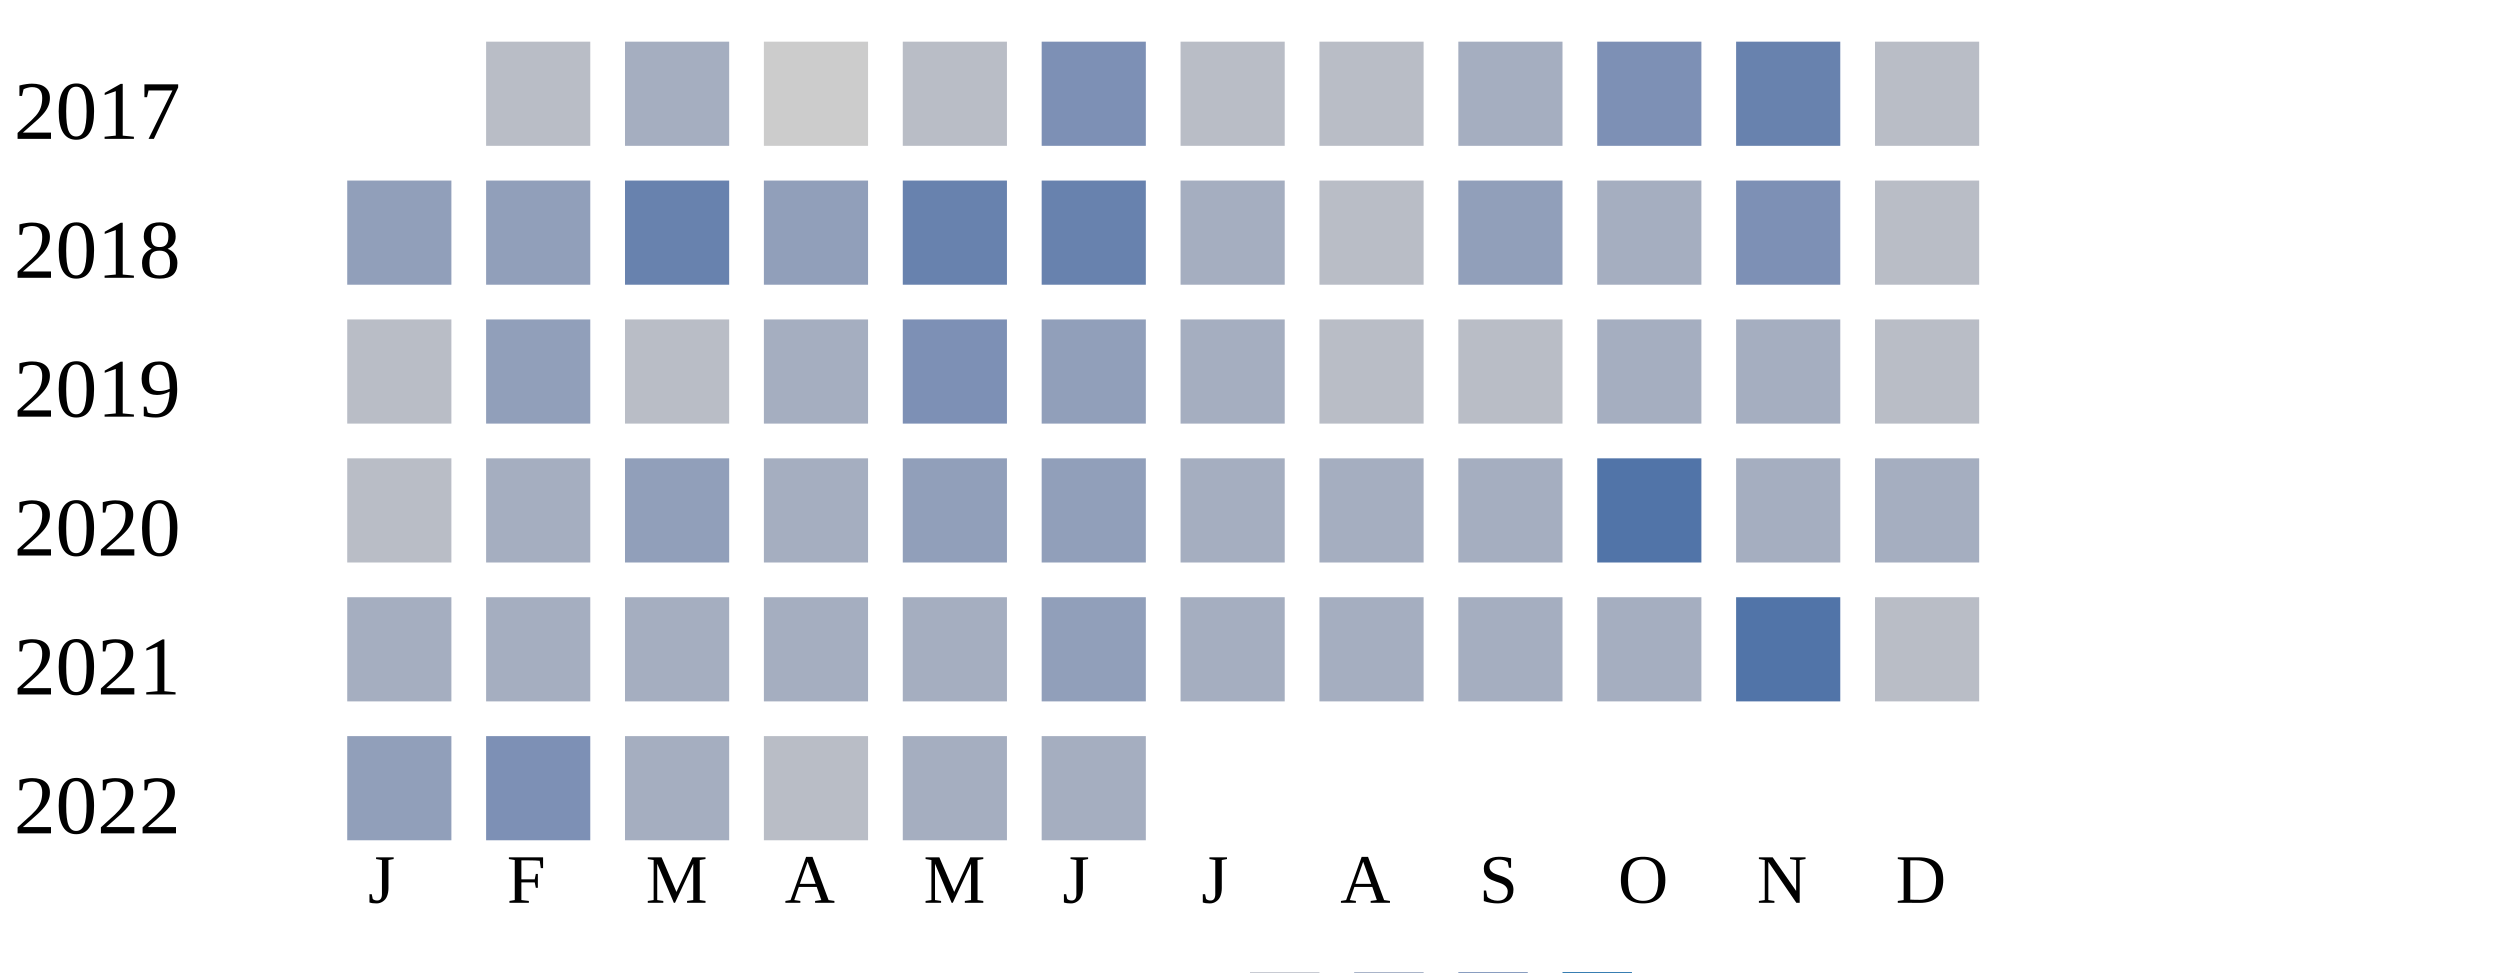
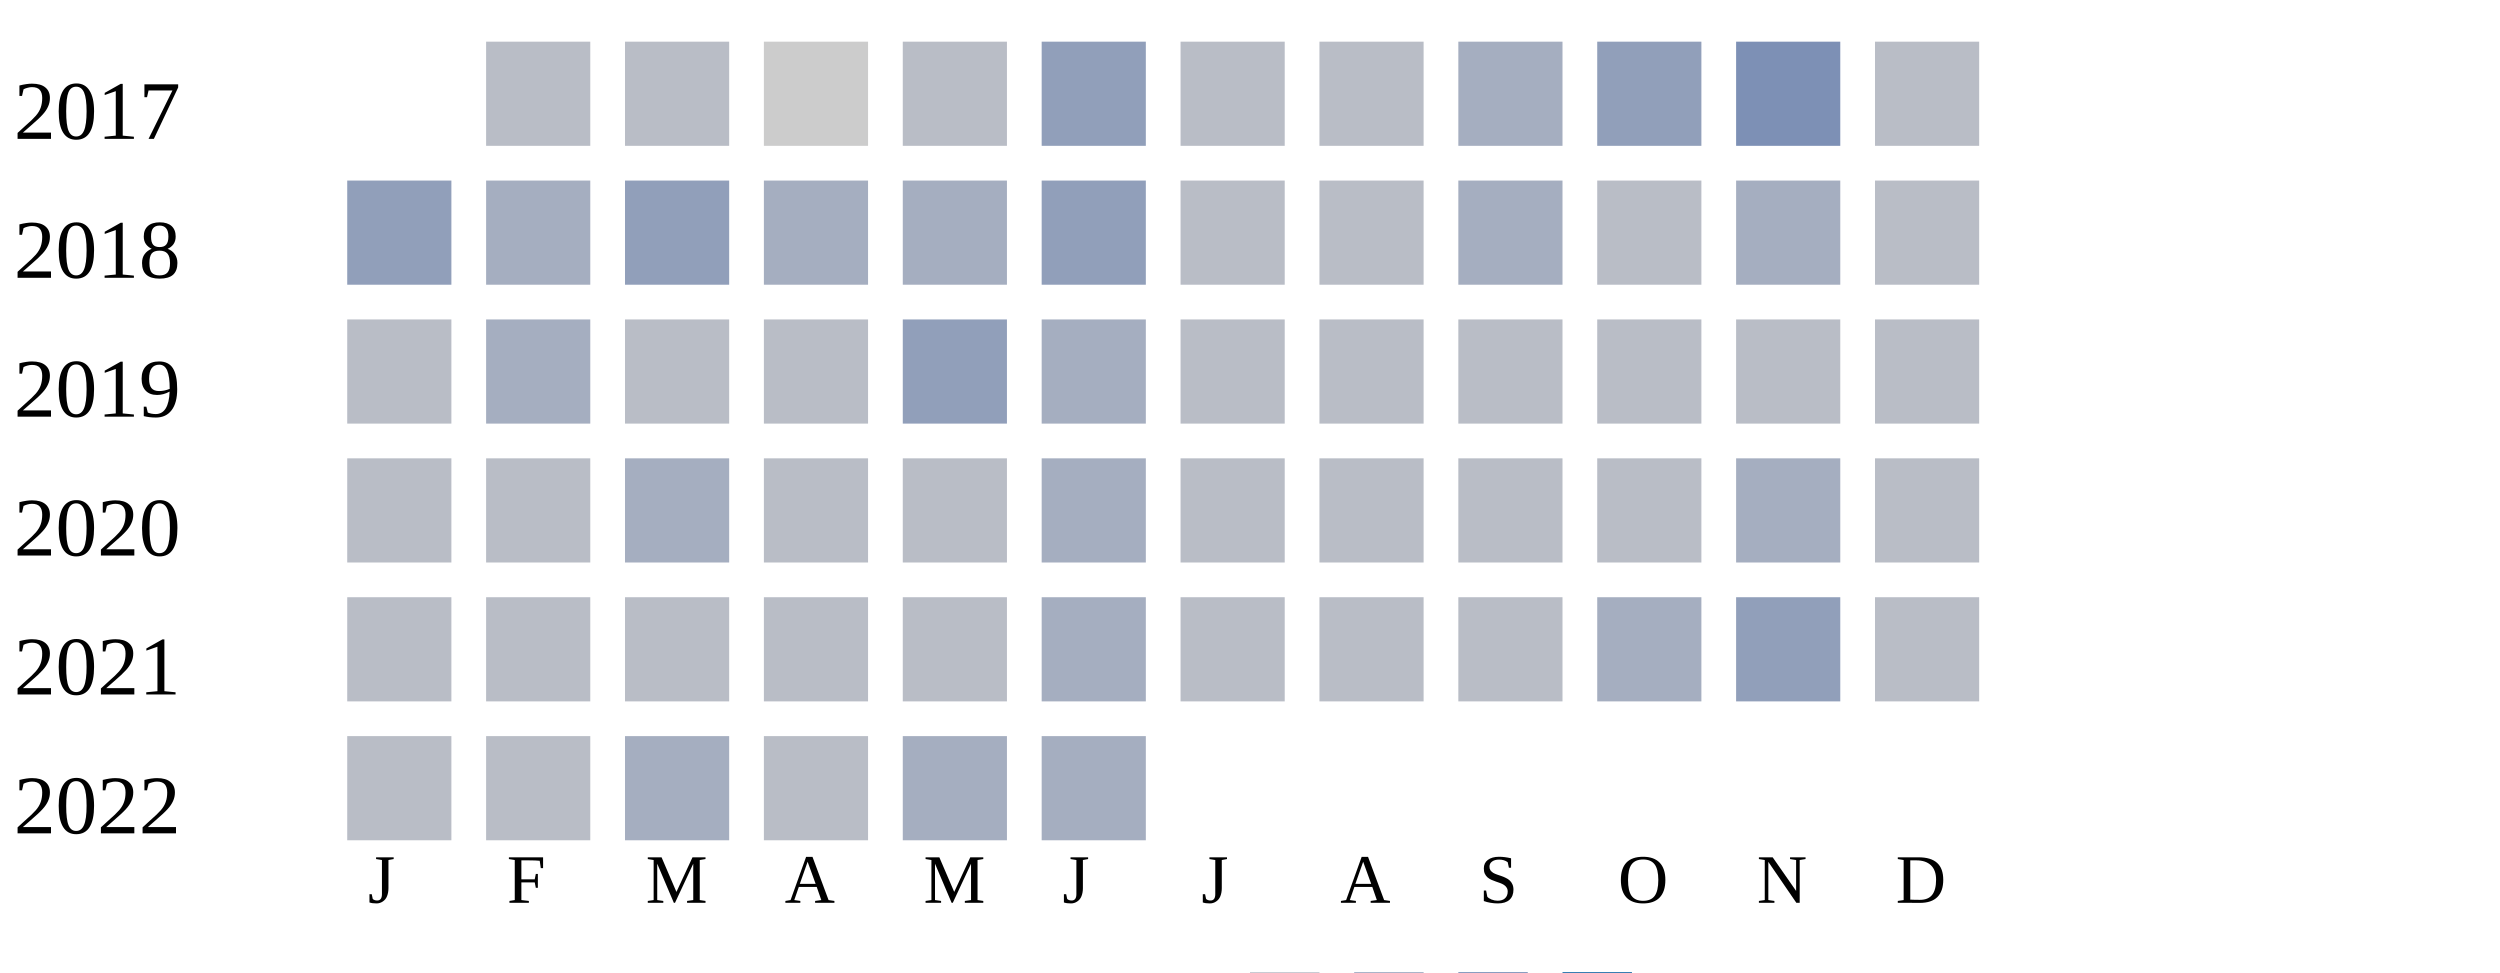
<svg xmlns="http://www.w3.org/2000/svg" width="360" height="140">
  <g transform="translate(0 0)">
    <text x="2" y="20">2017</text>
    <rect x="70" y="6" width="15" height="15" fill="#b9bdc6" />
-     <rect x="90" y="6" width="15" height="15" fill="#a5aec0" />
+     <rect x="90" y="6" width="15" height="15" fill="#b9bdc6" />
    <rect x="110" y="6" width="15" height="15" fill="#cccccc" />
    <rect x="130" y="6" width="15" height="15" fill="#b9bdc6" />
-     <rect x="150" y="6" width="15" height="15" fill="#7d90b5" />
+     <rect x="150" y="6" width="15" height="15" fill="#919fba" />
    <rect x="170" y="6" width="15" height="15" fill="#b9bdc6" />
    <rect x="190" y="6" width="15" height="15" fill="#b9bdc6" />
    <rect x="210" y="6" width="15" height="15" fill="#a5aec0" />
-     <rect x="230" y="6" width="15" height="15" fill="#7d90b5" />
-     <rect x="250" y="6" width="15" height="15" fill="#6882ae" />
+     <rect x="230" y="6" width="15" height="15" fill="#919fba" />
+     <rect x="250" y="6" width="15" height="15" fill="#7d90b5" />
    <rect x="270" y="6" width="15" height="15" fill="#b9bdc6" />
  </g>
  <g transform="translate(0 20)">
    <text x="2" y="20">2018</text>
    <rect x="50" y="6" width="15" height="15" fill="#919fba" />
-     <rect x="70" y="6" width="15" height="15" fill="#919fba" />
-     <rect x="90" y="6" width="15" height="15" fill="#6882ae" />
-     <rect x="110" y="6" width="15" height="15" fill="#919fba" />
-     <rect x="130" y="6" width="15" height="15" fill="#6882ae" />
-     <rect x="150" y="6" width="15" height="15" fill="#6882ae" />
-     <rect x="170" y="6" width="15" height="15" fill="#a5aec0" />
+     <rect x="70" y="6" width="15" height="15" fill="#a5aec0" />
+     <rect x="90" y="6" width="15" height="15" fill="#919fba" />
+     <rect x="110" y="6" width="15" height="15" fill="#a5aec0" />
+     <rect x="130" y="6" width="15" height="15" fill="#a5aec0" />
+     <rect x="150" y="6" width="15" height="15" fill="#919fba" />
+     <rect x="170" y="6" width="15" height="15" fill="#b9bdc6" />
    <rect x="190" y="6" width="15" height="15" fill="#b9bdc6" />
-     <rect x="210" y="6" width="15" height="15" fill="#919fba" />
-     <rect x="230" y="6" width="15" height="15" fill="#a5aec0" />
-     <rect x="250" y="6" width="15" height="15" fill="#7d90b5" />
+     <rect x="210" y="6" width="15" height="15" fill="#a5aec0" />
+     <rect x="230" y="6" width="15" height="15" fill="#b9bdc6" />
+     <rect x="250" y="6" width="15" height="15" fill="#a5aec0" />
    <rect x="270" y="6" width="15" height="15" fill="#b9bdc6" />
  </g>
  <g transform="translate(0 40)">
    <text x="2" y="20">2019</text>
    <rect x="50" y="6" width="15" height="15" fill="#b9bdc6" />
-     <rect x="70" y="6" width="15" height="15" fill="#919fba" />
+     <rect x="70" y="6" width="15" height="15" fill="#a5aec0" />
    <rect x="90" y="6" width="15" height="15" fill="#b9bdc6" />
-     <rect x="110" y="6" width="15" height="15" fill="#a5aec0" />
-     <rect x="130" y="6" width="15" height="15" fill="#7d90b5" />
-     <rect x="150" y="6" width="15" height="15" fill="#919fba" />
-     <rect x="170" y="6" width="15" height="15" fill="#a5aec0" />
+     <rect x="110" y="6" width="15" height="15" fill="#b9bdc6" />
+     <rect x="130" y="6" width="15" height="15" fill="#919fba" />
+     <rect x="150" y="6" width="15" height="15" fill="#a5aec0" />
+     <rect x="170" y="6" width="15" height="15" fill="#b9bdc6" />
    <rect x="190" y="6" width="15" height="15" fill="#b9bdc6" />
    <rect x="210" y="6" width="15" height="15" fill="#b9bdc6" />
-     <rect x="230" y="6" width="15" height="15" fill="#a5aec0" />
-     <rect x="250" y="6" width="15" height="15" fill="#a5aec0" />
+     <rect x="230" y="6" width="15" height="15" fill="#b9bdc6" />
+     <rect x="250" y="6" width="15" height="15" fill="#b9bdc6" />
    <rect x="270" y="6" width="15" height="15" fill="#b9bdc6" />
  </g>
  <g transform="translate(0 60)">
    <text x="2" y="20">2020</text>
    <rect x="50" y="6" width="15" height="15" fill="#b9bdc6" />
-     <rect x="70" y="6" width="15" height="15" fill="#a5aec0" />
-     <rect x="90" y="6" width="15" height="15" fill="#919fba" />
-     <rect x="110" y="6" width="15" height="15" fill="#a5aec0" />
-     <rect x="130" y="6" width="15" height="15" fill="#919fba" />
-     <rect x="150" y="6" width="15" height="15" fill="#919fba" />
-     <rect x="170" y="6" width="15" height="15" fill="#a5aec0" />
-     <rect x="190" y="6" width="15" height="15" fill="#a5aec0" />
-     <rect x="210" y="6" width="15" height="15" fill="#a5aec0" />
-     <rect x="230" y="6" width="15" height="15" fill="#5174a8" />
+     <rect x="70" y="6" width="15" height="15" fill="#b9bdc6" />
+     <rect x="90" y="6" width="15" height="15" fill="#a5aec0" />
+     <rect x="110" y="6" width="15" height="15" fill="#b9bdc6" />
+     <rect x="130" y="6" width="15" height="15" fill="#b9bdc6" />
+     <rect x="150" y="6" width="15" height="15" fill="#a5aec0" />
+     <rect x="170" y="6" width="15" height="15" fill="#b9bdc6" />
+     <rect x="190" y="6" width="15" height="15" fill="#b9bdc6" />
+     <rect x="210" y="6" width="15" height="15" fill="#b9bdc6" />
+     <rect x="230" y="6" width="15" height="15" fill="#b9bdc6" />
    <rect x="250" y="6" width="15" height="15" fill="#a5aec0" />
-     <rect x="270" y="6" width="15" height="15" fill="#a5aec0" />
+     <rect x="270" y="6" width="15" height="15" fill="#b9bdc6" />
  </g>
  <g transform="translate(0 80)">
    <text x="2" y="20">2021</text>
-     <rect x="50" y="6" width="15" height="15" fill="#a5aec0" />
-     <rect x="70" y="6" width="15" height="15" fill="#a5aec0" />
-     <rect x="90" y="6" width="15" height="15" fill="#a5aec0" />
-     <rect x="110" y="6" width="15" height="15" fill="#a5aec0" />
-     <rect x="130" y="6" width="15" height="15" fill="#a5aec0" />
-     <rect x="150" y="6" width="15" height="15" fill="#919fba" />
-     <rect x="170" y="6" width="15" height="15" fill="#a5aec0" />
-     <rect x="190" y="6" width="15" height="15" fill="#a5aec0" />
-     <rect x="210" y="6" width="15" height="15" fill="#a5aec0" />
+     <rect x="50" y="6" width="15" height="15" fill="#b9bdc6" />
+     <rect x="70" y="6" width="15" height="15" fill="#b9bdc6" />
+     <rect x="90" y="6" width="15" height="15" fill="#b9bdc6" />
+     <rect x="110" y="6" width="15" height="15" fill="#b9bdc6" />
+     <rect x="130" y="6" width="15" height="15" fill="#b9bdc6" />
+     <rect x="150" y="6" width="15" height="15" fill="#a5aec0" />
+     <rect x="170" y="6" width="15" height="15" fill="#b9bdc6" />
+     <rect x="190" y="6" width="15" height="15" fill="#b9bdc6" />
+     <rect x="210" y="6" width="15" height="15" fill="#b9bdc6" />
    <rect x="230" y="6" width="15" height="15" fill="#a5aec0" />
-     <rect x="250" y="6" width="15" height="15" fill="#5174a8" />
+     <rect x="250" y="6" width="15" height="15" fill="#919fba" />
    <rect x="270" y="6" width="15" height="15" fill="#b9bdc6" />
  </g>
  <g transform="translate(0 100)">
    <text x="2" y="20">2022</text>
-     <rect x="50" y="6" width="15" height="15" fill="#919fba" />
-     <rect x="70" y="6" width="15" height="15" fill="#7d90b5" />
+     <rect x="50" y="6" width="15" height="15" fill="#b9bdc6" />
+     <rect x="70" y="6" width="15" height="15" fill="#b9bdc6" />
    <rect x="90" y="6" width="15" height="15" fill="#a5aec0" />
    <rect x="110" y="6" width="15" height="15" fill="#b9bdc6" />
    <rect x="130" y="6" width="15" height="15" fill="#a5aec0" />
    <rect x="150" y="6" width="15" height="15" fill="#a5aec0" />
  </g>
  <text style="font-size: 10px; text-align: center" x="53" y="130">J</text>
  <text style="font-size: 10px; text-align: center" x="73" y="130">F</text>
  <text style="font-size: 10px; text-align: center" x="93" y="130">M</text>
  <text style="font-size: 10px; text-align: center" x="113" y="130">A</text>
  <text style="font-size: 10px; text-align: center" x="133" y="130">M</text>
  <text style="font-size: 10px; text-align: center" x="153" y="130">J</text>
  <text style="font-size: 10px; text-align: center" x="173" y="130">J</text>
  <text style="font-size: 10px; text-align: center" x="193" y="130">A</text>
  <text style="font-size: 10px; text-align: center" x="213" y="130">S</text>
  <text style="font-size: 10px; text-align: center" x="233" y="130">O</text>
  <text style="font-size: 10px; text-align: center" x="253" y="130">N</text>
  <text style="font-size: 10px; text-align: center" x="273" y="130">D</text>
  <text style="font-size: 10px;" x="155" y="149">Less</text>
  <rect fill="#b9bdc6" width="10" height="10" x="180" y="140" />
  <rect fill="#919fba" width="10" height="10" x="195" y="140" />
  <rect fill="#6882ae" width="10" height="10" x="210" y="140" />
  <rect fill="#005a9c" width="10" height="10" x="225" y="140" />
  <text x="240" y="149" style="font-size: 10px;">More</text>
</svg>
